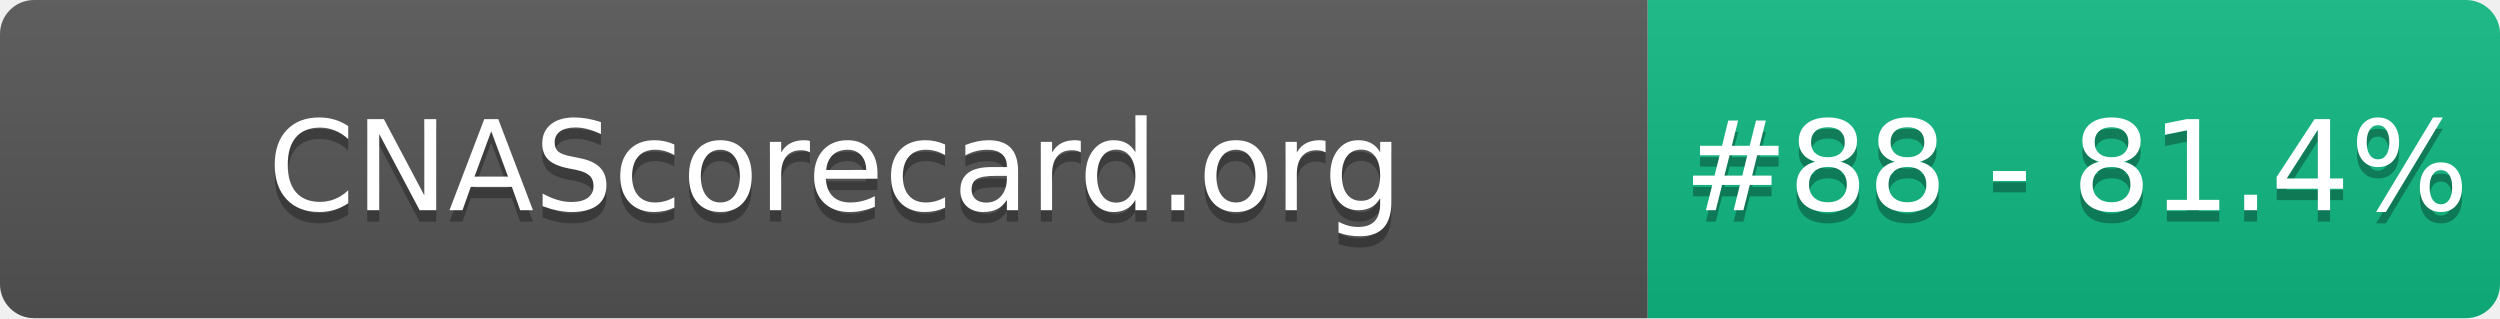
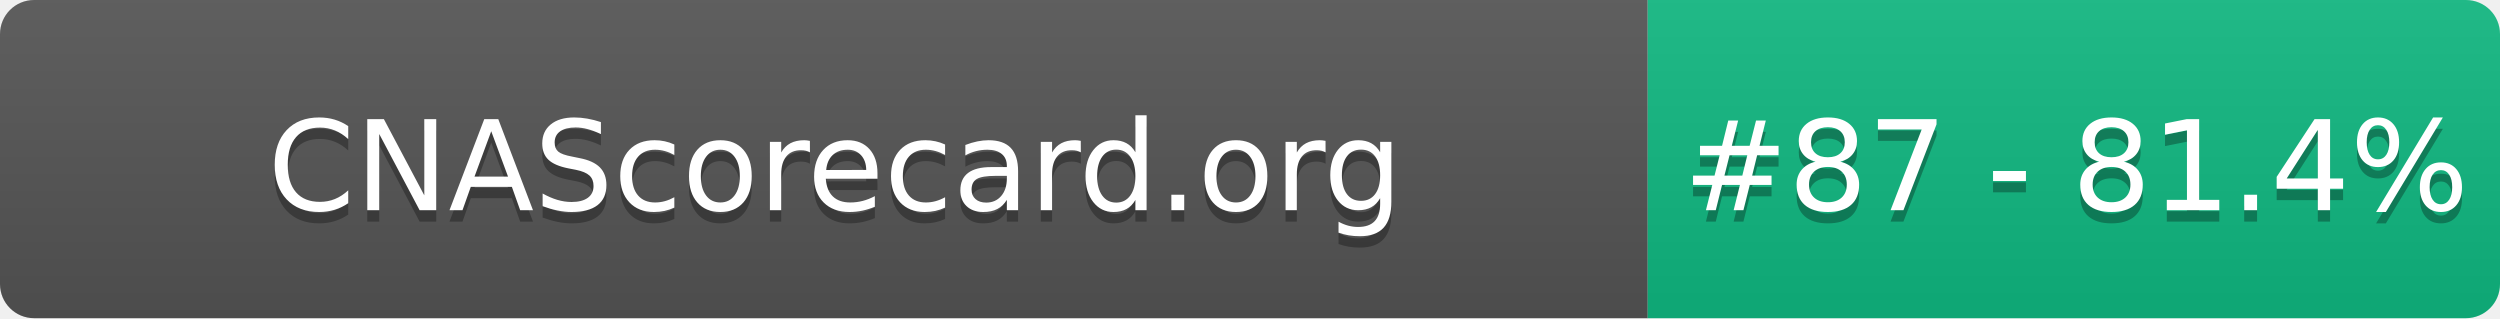
- <svg xmlns="http://www.w3.org/2000/svg" width="220" height="28" role="img" aria-label="CNAScorecard.org: #88 - 81.4%">
+ <svg xmlns="http://www.w3.org/2000/svg" width="220" height="28" role="img" aria-label="CNAScorecard.org: #87 - 81.4%">
  <linearGradient id="s" x2="0" y2="100%">
    <stop offset="0" stop-color="#bbb" stop-opacity=".1" />
    <stop offset="1" stop-opacity=".1" />
  </linearGradient>
  <clipPath id="r">
    <rect width="220" height="28" rx="3" fill="#fff" />
  </clipPath>
  <g clip-path="url(#r)">
    <rect width="145" height="28" fill="#555" />
    <rect x="145" width="75" height="28" fill="#10B981" />
    <rect width="220" height="28" fill="url(#s)" />
  </g>
  <g fill="#fff" text-anchor="middle" font-family="Verdana,Geneva,DejaVu Sans,sans-serif" text-rendering="geometricPrecision" font-size="110">
    <text aria-hidden="true" x="735" y="195" fill="#010101" fill-opacity=".3" transform="scale(.1)" textLength="1350">CNAScorecard.org</text>
    <text x="735" y="185" transform="scale(.1)" fill="#fff" textLength="1350">CNAScorecard.org</text>
-     <text aria-hidden="true" x="1827" y="195" fill="#010101" fill-opacity=".3" transform="scale(.1)" textLength="605">#88 - 81.4%</text>
-     <text x="1827" y="185" transform="scale(.1)" fill="#fff" textLength="605">#88 - 81.4%</text>
+     <text aria-hidden="true" x="1827" y="195" fill="#010101" fill-opacity=".3" transform="scale(.1)" textLength="605">#87 - 81.4%</text>
+     <text x="1827" y="185" transform="scale(.1)" fill="#fff" textLength="605">#87 - 81.4%</text>
  </g>
</svg>
